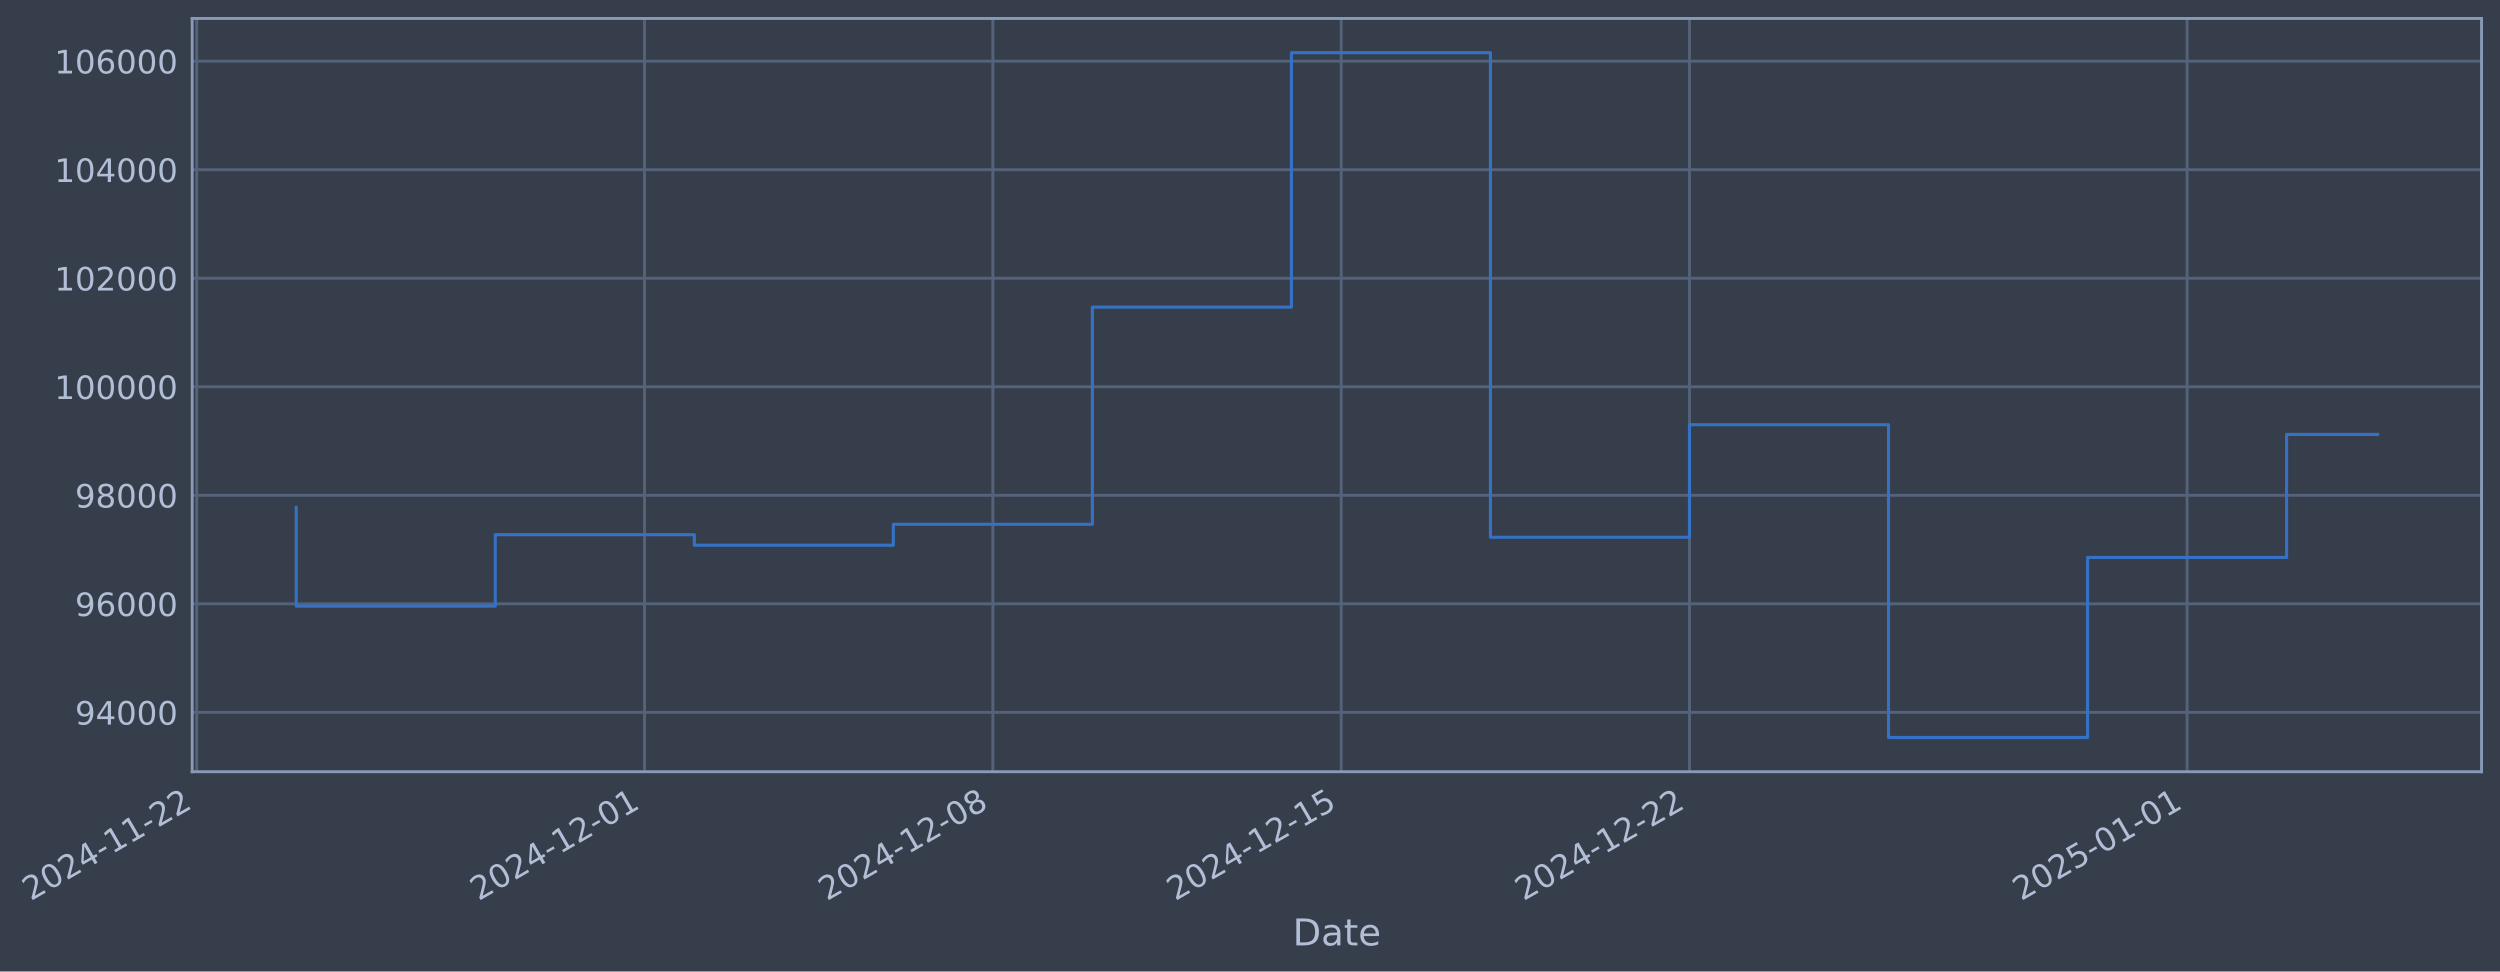
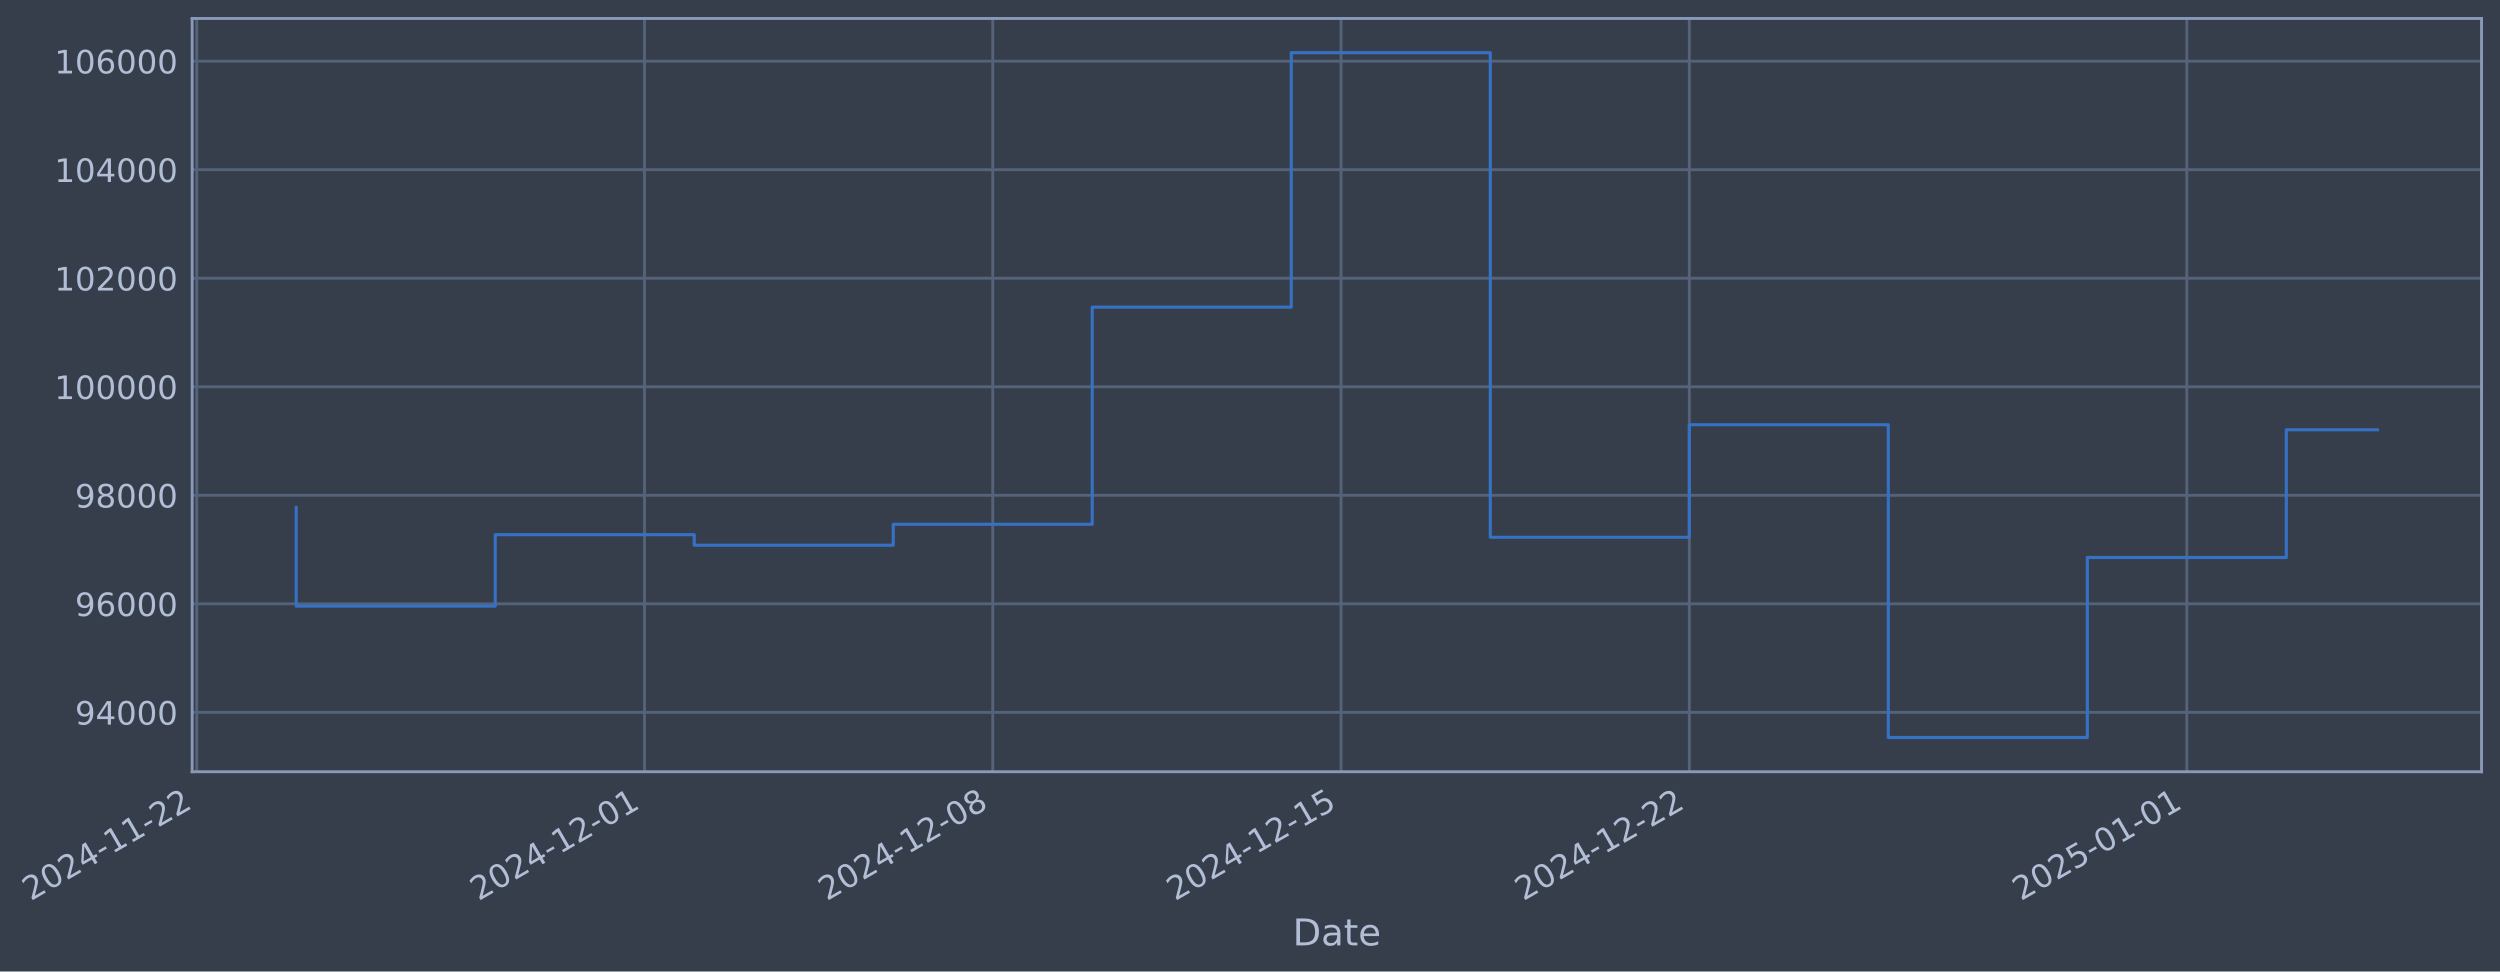
- <svg xmlns="http://www.w3.org/2000/svg" xmlns:xlink="http://www.w3.org/1999/xlink" width="974.941pt" height="378.87pt" viewBox="0 0 974.941 378.87" version="1.1">
+ <svg xmlns="http://www.w3.org/2000/svg" xmlns:xlink="http://www.w3.org/1999/xlink" width="974.935pt" height="378.87pt" viewBox="0 0 974.935 378.87" version="1.1">
  <defs>
    <style type="text/css">*{stroke-linejoin: round; stroke-linecap: butt}</style>
  </defs>
  <g id="figure_1">
    <g id="patch_1">
-       <path d="M 0 378.87  L 974.941 378.87  L 974.941 0  L 0 0  z " style="fill: #373e4b" />
+       <path d="M 0 378.87  L 974.935 378.87  L 974.935 0  L 0 0  z " style="fill: #373e4b" />
    </g>
    <g id="axes_1">
      <g id="patch_2">
-         <path d="M 74.941 300.96  L 967.741 300.96  L 967.741 7.2  L 74.941 7.2  z " style="fill: #373e4b" />
+         <path d="M 74.935 300.96  L 967.735 300.96  L 967.735 7.2  L 74.935 7.2  z " style="fill: #373e4b" />
      </g>
      <g id="matplotlib.axis_1">
        <g id="xtick_1">
          <g id="line2d_1">
-             <path d="M 76.713 300.96  L 76.713 7.2  " clip-path="url(#pfdd5d77595)" style="fill: none; stroke: #546379; stroke-width: 1.12; stroke-linecap: square" />
+             <path d="M 76.713 300.96  L 76.713 7.2  " clip-path="url(#pb327e1af8f)" style="fill: none; stroke: #546379; stroke-width: 1.12; stroke-linecap: square" />
          </g>
          <g id="line2d_2" />
          <g id="text_1">
            <g style="fill: #b1bed6" transform="translate(11.98702 351.4642) rotate(-30) scale(0.126 -0.126)">
              <defs>
                <path id="DejaVuSans-32" d="M 1228 531  L 3431 531  L 3431 0  L 469 0  L 469 531  Q 828 903 1448 1529  Q 2069 2156 2228 2338  Q 2531 2678 2651 2914  Q 2772 3150 2772 3378  Q 2772 3750 2511 3984  Q 2250 4219 1831 4219  Q 1534 4219 1204 4116  Q 875 4013 500 3803  L 500 4441  Q 881 4594 1212 4672  Q 1544 4750 1819 4750  Q 2544 4750 2975 4387  Q 3406 4025 3406 3419  Q 3406 3131 3298 2873  Q 3191 2616 2906 2266  Q 2828 2175 2409 1742  Q 1991 1309 1228 531  z " transform="scale(0.015625)" />
                <path id="DejaVuSans-30" d="M 2034 4250  Q 1547 4250 1301 3770  Q 1056 3291 1056 2328  Q 1056 1369 1301 889  Q 1547 409 2034 409  Q 2525 409 2770 889  Q 3016 1369 3016 2328  Q 3016 3291 2770 3770  Q 2525 4250 2034 4250  z M 2034 4750  Q 2819 4750 3233 4129  Q 3647 3509 3647 2328  Q 3647 1150 3233 529  Q 2819 -91 2034 -91  Q 1250 -91 836 529  Q 422 1150 422 2328  Q 422 3509 836 4129  Q 1250 4750 2034 4750  z " transform="scale(0.015625)" />
                <path id="DejaVuSans-34" d="M 2419 4116  L 825 1625  L 2419 1625  L 2419 4116  z M 2253 4666  L 3047 4666  L 3047 1625  L 3713 1625  L 3713 1100  L 3047 1100  L 3047 0  L 2419 0  L 2419 1100  L 313 1100  L 313 1709  L 2253 4666  z " transform="scale(0.015625)" />
                <path id="DejaVuSans-2d" d="M 313 2009  L 1997 2009  L 1997 1497  L 313 1497  L 313 2009  z " transform="scale(0.015625)" />
                <path id="DejaVuSans-31" d="M 794 531  L 1825 531  L 1825 4091  L 703 3866  L 703 4441  L 1819 4666  L 2450 4666  L 2450 531  L 3481 531  L 3481 0  L 794 0  L 794 531  z " transform="scale(0.015625)" />
              </defs>
              <use xlink:href="#DejaVuSans-32" />
              <use xlink:href="#DejaVuSans-30" transform="translate(63.62305 0)" />
              <use xlink:href="#DejaVuSans-32" transform="translate(127.2461 0)" />
              <use xlink:href="#DejaVuSans-34" transform="translate(190.8691 0)" />
              <use xlink:href="#DejaVuSans-2d" transform="translate(254.4922 0)" />
              <use xlink:href="#DejaVuSans-31" transform="translate(290.5762 0)" />
              <use xlink:href="#DejaVuSans-31" transform="translate(354.1992 0)" />
              <use xlink:href="#DejaVuSans-2d" transform="translate(417.8223 0)" />
              <use xlink:href="#DejaVuSans-32" transform="translate(453.9062 0)" />
              <use xlink:href="#DejaVuSans-32" transform="translate(517.5293 0)" />
            </g>
          </g>
        </g>
        <g id="xtick_2">
          <g id="line2d_3">
-             <path d="M 251.357 300.96  L 251.357 7.2  " clip-path="url(#pfdd5d77595)" style="fill: none; stroke: #546379; stroke-width: 1.12; stroke-linecap: square" />
+             <path d="M 251.334 300.96  L 251.334 7.2  " clip-path="url(#pb327e1af8f)" style="fill: none; stroke: #546379; stroke-width: 1.12; stroke-linecap: square" />
          </g>
          <g id="line2d_4" />
          <g id="text_2">
-             <g style="fill: #b1bed6" transform="translate(186.6313 351.4642) rotate(-30) scale(0.126 -0.126)">
+             <g style="fill: #b1bed6" transform="translate(186.608 351.4642) rotate(-30) scale(0.126 -0.126)">
              <use xlink:href="#DejaVuSans-32" />
              <use xlink:href="#DejaVuSans-30" transform="translate(63.62305 0)" />
              <use xlink:href="#DejaVuSans-32" transform="translate(127.2461 0)" />
              <use xlink:href="#DejaVuSans-34" transform="translate(190.8691 0)" />
              <use xlink:href="#DejaVuSans-2d" transform="translate(254.4922 0)" />
              <use xlink:href="#DejaVuSans-31" transform="translate(290.5762 0)" />
              <use xlink:href="#DejaVuSans-32" transform="translate(354.1992 0)" />
              <use xlink:href="#DejaVuSans-2d" transform="translate(417.8223 0)" />
              <use xlink:href="#DejaVuSans-30" transform="translate(453.9062 0)" />
              <use xlink:href="#DejaVuSans-31" transform="translate(517.5293 0)" />
            </g>
          </g>
        </g>
        <g id="xtick_3">
          <g id="line2d_5">
-             <path d="M 387.191 300.96  L 387.191 7.2  " clip-path="url(#pfdd5d77595)" style="fill: none; stroke: #546379; stroke-width: 1.12; stroke-linecap: square" />
+             <path d="M 387.15 300.96  L 387.15 7.2  " clip-path="url(#pb327e1af8f)" style="fill: none; stroke: #546379; stroke-width: 1.12; stroke-linecap: square" />
          </g>
          <g id="line2d_6" />
          <g id="text_3">
-             <g style="fill: #b1bed6" transform="translate(322.4658 351.4642) rotate(-30) scale(0.126 -0.126)">
+             <g style="fill: #b1bed6" transform="translate(322.4243 351.4642) rotate(-30) scale(0.126 -0.126)">
              <defs>
                <path id="DejaVuSans-38" d="M 2034 2216  Q 1584 2216 1326 1975  Q 1069 1734 1069 1313  Q 1069 891 1326 650  Q 1584 409 2034 409  Q 2484 409 2743 651  Q 3003 894 3003 1313  Q 3003 1734 2745 1975  Q 2488 2216 2034 2216  z M 1403 2484  Q 997 2584 770 2862  Q 544 3141 544 3541  Q 544 4100 942 4425  Q 1341 4750 2034 4750  Q 2731 4750 3128 4425  Q 3525 4100 3525 3541  Q 3525 3141 3298 2862  Q 3072 2584 2669 2484  Q 3125 2378 3379 2068  Q 3634 1759 3634 1313  Q 3634 634 3220 271  Q 2806 -91 2034 -91  Q 1263 -91 848 271  Q 434 634 434 1313  Q 434 1759 690 2068  Q 947 2378 1403 2484  z M 1172 3481  Q 1172 3119 1398 2916  Q 1625 2713 2034 2713  Q 2441 2713 2670 2916  Q 2900 3119 2900 3481  Q 2900 3844 2670 4047  Q 2441 4250 2034 4250  Q 1625 4250 1398 4047  Q 1172 3844 1172 3481  z " transform="scale(0.015625)" />
              </defs>
              <use xlink:href="#DejaVuSans-32" />
              <use xlink:href="#DejaVuSans-30" transform="translate(63.62305 0)" />
              <use xlink:href="#DejaVuSans-32" transform="translate(127.2461 0)" />
              <use xlink:href="#DejaVuSans-34" transform="translate(190.8691 0)" />
              <use xlink:href="#DejaVuSans-2d" transform="translate(254.4922 0)" />
              <use xlink:href="#DejaVuSans-31" transform="translate(290.5762 0)" />
              <use xlink:href="#DejaVuSans-32" transform="translate(354.1992 0)" />
              <use xlink:href="#DejaVuSans-2d" transform="translate(417.8223 0)" />
              <use xlink:href="#DejaVuSans-30" transform="translate(453.9062 0)" />
              <use xlink:href="#DejaVuSans-38" transform="translate(517.5293 0)" />
            </g>
          </g>
        </g>
        <g id="xtick_4">
          <g id="line2d_7">
-             <path d="M 523.026 300.96  L 523.026 7.2  " clip-path="url(#pfdd5d77595)" style="fill: none; stroke: #546379; stroke-width: 1.12; stroke-linecap: square" />
+             <path d="M 522.966 300.96  L 522.966 7.2  " clip-path="url(#pb327e1af8f)" style="fill: none; stroke: #546379; stroke-width: 1.12; stroke-linecap: square" />
          </g>
          <g id="line2d_8" />
          <g id="text_4">
-             <g style="fill: #b1bed6" transform="translate(458.3003 351.4642) rotate(-30) scale(0.126 -0.126)">
+             <g style="fill: #b1bed6" transform="translate(458.2406 351.4642) rotate(-30) scale(0.126 -0.126)">
              <defs>
                <path id="DejaVuSans-35" d="M 691 4666  L 3169 4666  L 3169 4134  L 1269 4134  L 1269 2991  Q 1406 3038 1543 3061  Q 1681 3084 1819 3084  Q 2600 3084 3056 2656  Q 3513 2228 3513 1497  Q 3513 744 3044 326  Q 2575 -91 1722 -91  Q 1428 -91 1123 -41  Q 819 9 494 109  L 494 744  Q 775 591 1075 516  Q 1375 441 1709 441  Q 2250 441 2565 725  Q 2881 1009 2881 1497  Q 2881 1984 2565 2268  Q 2250 2553 1709 2553  Q 1456 2553 1204 2497  Q 953 2441 691 2322  L 691 4666  z " transform="scale(0.015625)" />
              </defs>
              <use xlink:href="#DejaVuSans-32" />
              <use xlink:href="#DejaVuSans-30" transform="translate(63.62305 0)" />
              <use xlink:href="#DejaVuSans-32" transform="translate(127.2461 0)" />
              <use xlink:href="#DejaVuSans-34" transform="translate(190.8691 0)" />
              <use xlink:href="#DejaVuSans-2d" transform="translate(254.4922 0)" />
              <use xlink:href="#DejaVuSans-31" transform="translate(290.5762 0)" />
              <use xlink:href="#DejaVuSans-32" transform="translate(354.1992 0)" />
              <use xlink:href="#DejaVuSans-2d" transform="translate(417.8223 0)" />
              <use xlink:href="#DejaVuSans-31" transform="translate(453.9062 0)" />
              <use xlink:href="#DejaVuSans-35" transform="translate(517.5293 0)" />
            </g>
          </g>
        </g>
        <g id="xtick_5">
          <g id="line2d_9">
-             <path d="M 658.86 300.96  L 658.86 7.2  " clip-path="url(#pfdd5d77595)" style="fill: none; stroke: #546379; stroke-width: 1.12; stroke-linecap: square" />
+             <path d="M 658.782 300.96  L 658.782 7.2  " clip-path="url(#pb327e1af8f)" style="fill: none; stroke: #546379; stroke-width: 1.12; stroke-linecap: square" />
          </g>
          <g id="line2d_10" />
          <g id="text_5">
-             <g style="fill: #b1bed6" transform="translate(594.1348 351.4642) rotate(-30) scale(0.126 -0.126)">
+             <g style="fill: #b1bed6" transform="translate(594.057 351.4642) rotate(-30) scale(0.126 -0.126)">
              <use xlink:href="#DejaVuSans-32" />
              <use xlink:href="#DejaVuSans-30" transform="translate(63.62305 0)" />
              <use xlink:href="#DejaVuSans-32" transform="translate(127.2461 0)" />
              <use xlink:href="#DejaVuSans-34" transform="translate(190.8691 0)" />
              <use xlink:href="#DejaVuSans-2d" transform="translate(254.4922 0)" />
              <use xlink:href="#DejaVuSans-31" transform="translate(290.5762 0)" />
              <use xlink:href="#DejaVuSans-32" transform="translate(354.1992 0)" />
              <use xlink:href="#DejaVuSans-2d" transform="translate(417.8223 0)" />
              <use xlink:href="#DejaVuSans-32" transform="translate(453.9062 0)" />
              <use xlink:href="#DejaVuSans-32" transform="translate(517.5293 0)" />
            </g>
          </g>
        </g>
        <g id="xtick_6">
          <g id="line2d_11">
-             <path d="M 852.91 300.96  L 852.91 7.2  " clip-path="url(#pfdd5d77595)" style="fill: none; stroke: #546379; stroke-width: 1.12; stroke-linecap: square" />
+             <path d="M 852.806 300.96  L 852.806 7.2  " clip-path="url(#pb327e1af8f)" style="fill: none; stroke: #546379; stroke-width: 1.12; stroke-linecap: square" />
          </g>
          <g id="line2d_12" />
          <g id="text_6">
-             <g style="fill: #b1bed6" transform="translate(788.184 351.4642) rotate(-30) scale(0.126 -0.126)">
+             <g style="fill: #b1bed6" transform="translate(788.0803 351.4642) rotate(-30) scale(0.126 -0.126)">
              <use xlink:href="#DejaVuSans-32" />
              <use xlink:href="#DejaVuSans-30" transform="translate(63.62305 0)" />
              <use xlink:href="#DejaVuSans-32" transform="translate(127.2461 0)" />
              <use xlink:href="#DejaVuSans-35" transform="translate(190.8691 0)" />
              <use xlink:href="#DejaVuSans-2d" transform="translate(254.4922 0)" />
              <use xlink:href="#DejaVuSans-30" transform="translate(290.5762 0)" />
              <use xlink:href="#DejaVuSans-31" transform="translate(354.1992 0)" />
              <use xlink:href="#DejaVuSans-2d" transform="translate(417.8223 0)" />
              <use xlink:href="#DejaVuSans-30" transform="translate(453.9062 0)" />
              <use xlink:href="#DejaVuSans-31" transform="translate(517.5293 0)" />
            </g>
          </g>
        </g>
        <g id="text_7">
-           <g style="fill: #b1bed6" transform="translate(504.1314 368.6753) scale(0.144 -0.144)">
+           <g style="fill: #b1bed6" transform="translate(504.1262 368.6753) scale(0.144 -0.144)">
            <defs>
              <path id="DejaVuSans-44" d="M 1259 4147  L 1259 519  L 2022 519  Q 2988 519 3436 956  Q 3884 1394 3884 2338  Q 3884 3275 3436 3711  Q 2988 4147 2022 4147  L 1259 4147  z M 628 4666  L 1925 4666  Q 3281 4666 3915 4102  Q 4550 3538 4550 2338  Q 4550 1131 3912 565  Q 3275 0 1925 0  L 628 0  L 628 4666  z " transform="scale(0.015625)" />
              <path id="DejaVuSans-61" d="M 2194 1759  Q 1497 1759 1228 1600  Q 959 1441 959 1056  Q 959 750 1161 570  Q 1363 391 1709 391  Q 2188 391 2477 730  Q 2766 1069 2766 1631  L 2766 1759  L 2194 1759  z M 3341 1997  L 3341 0  L 2766 0  L 2766 531  Q 2569 213 2275 61  Q 1981 -91 1556 -91  Q 1019 -91 701 211  Q 384 513 384 1019  Q 384 1609 779 1909  Q 1175 2209 1959 2209  L 2766 2209  L 2766 2266  Q 2766 2663 2505 2880  Q 2244 3097 1772 3097  Q 1472 3097 1187 3025  Q 903 2953 641 2809  L 641 3341  Q 956 3463 1253 3523  Q 1550 3584 1831 3584  Q 2591 3584 2966 3190  Q 3341 2797 3341 1997  z " transform="scale(0.015625)" />
              <path id="DejaVuSans-74" d="M 1172 4494  L 1172 3500  L 2356 3500  L 2356 3053  L 1172 3053  L 1172 1153  Q 1172 725 1289 603  Q 1406 481 1766 481  L 2356 481  L 2356 0  L 1766 0  Q 1100 0 847 248  Q 594 497 594 1153  L 594 3053  L 172 3053  L 172 3500  L 594 3500  L 594 4494  L 1172 4494  z " transform="scale(0.015625)" />
              <path id="DejaVuSans-65" d="M 3597 1894  L 3597 1613  L 953 1613  Q 991 1019 1311 708  Q 1631 397 2203 397  Q 2534 397 2845 478  Q 3156 559 3463 722  L 3463 178  Q 3153 47 2828 -22  Q 2503 -91 2169 -91  Q 1331 -91 842 396  Q 353 884 353 1716  Q 353 2575 817 3079  Q 1281 3584 2069 3584  Q 2775 3584 3186 3129  Q 3597 2675 3597 1894  z M 3022 2063  Q 3016 2534 2758 2815  Q 2500 3097 2075 3097  Q 1594 3097 1305 2825  Q 1016 2553 972 2059  L 3022 2063  z " transform="scale(0.015625)" />
            </defs>
            <use xlink:href="#DejaVuSans-44" />
            <use xlink:href="#DejaVuSans-61" transform="translate(77.00195 0)" />
            <use xlink:href="#DejaVuSans-74" transform="translate(138.2812 0)" />
            <use xlink:href="#DejaVuSans-65" transform="translate(177.4902 0)" />
          </g>
        </g>
      </g>
      <g id="matplotlib.axis_2">
        <g id="ytick_1">
          <g id="line2d_13">
-             <path d="M 74.941 277.797  L 967.741 277.797  " clip-path="url(#pfdd5d77595)" style="fill: none; stroke: #546379; stroke-width: 1.12; stroke-linecap: square" />
+             <path d="M 74.935 277.797  L 967.735 277.797  " clip-path="url(#pb327e1af8f)" style="fill: none; stroke: #546379; stroke-width: 1.12; stroke-linecap: square" />
          </g>
          <g id="line2d_14" />
          <g id="text_8">
-             <g style="fill: #b1bed6" transform="translate(29.25681 282.5841) scale(0.126 -0.126)">
+             <g style="fill: #b1bed6" transform="translate(29.25162 282.5841) scale(0.126 -0.126)">
              <defs>
                <path id="DejaVuSans-39" d="M 703 97  L 703 672  Q 941 559 1184 500  Q 1428 441 1663 441  Q 2288 441 2617 861  Q 2947 1281 2994 2138  Q 2813 1869 2534 1725  Q 2256 1581 1919 1581  Q 1219 1581 811 2004  Q 403 2428 403 3163  Q 403 3881 828 4315  Q 1253 4750 1959 4750  Q 2769 4750 3195 4129  Q 3622 3509 3622 2328  Q 3622 1225 3098 567  Q 2575 -91 1691 -91  Q 1453 -91 1209 -44  Q 966 3 703 97  z M 1959 2075  Q 2384 2075 2632 2365  Q 2881 2656 2881 3163  Q 2881 3666 2632 3958  Q 2384 4250 1959 4250  Q 1534 4250 1286 3958  Q 1038 3666 1038 3163  Q 1038 2656 1286 2365  Q 1534 2075 1959 2075  z " transform="scale(0.015625)" />
              </defs>
              <use xlink:href="#DejaVuSans-39" />
              <use xlink:href="#DejaVuSans-34" transform="translate(63.62305 0)" />
              <use xlink:href="#DejaVuSans-30" transform="translate(127.2461 0)" />
              <use xlink:href="#DejaVuSans-30" transform="translate(190.8691 0)" />
              <use xlink:href="#DejaVuSans-30" transform="translate(254.4922 0)" />
            </g>
          </g>
        </g>
        <g id="ytick_2">
          <g id="line2d_15">
-             <path d="M 74.941 235.473  L 967.741 235.473  " clip-path="url(#pfdd5d77595)" style="fill: none; stroke: #546379; stroke-width: 1.12; stroke-linecap: square" />
+             <path d="M 74.935 235.473  L 967.735 235.473  " clip-path="url(#pb327e1af8f)" style="fill: none; stroke: #546379; stroke-width: 1.12; stroke-linecap: square" />
          </g>
          <g id="line2d_16" />
          <g id="text_9">
-             <g style="fill: #b1bed6" transform="translate(29.25681 240.2602) scale(0.126 -0.126)">
+             <g style="fill: #b1bed6" transform="translate(29.25162 240.2602) scale(0.126 -0.126)">
              <defs>
                <path id="DejaVuSans-36" d="M 2113 2584  Q 1688 2584 1439 2293  Q 1191 2003 1191 1497  Q 1191 994 1439 701  Q 1688 409 2113 409  Q 2538 409 2786 701  Q 3034 994 3034 1497  Q 3034 2003 2786 2293  Q 2538 2584 2113 2584  z M 3366 4563  L 3366 3988  Q 3128 4100 2886 4159  Q 2644 4219 2406 4219  Q 1781 4219 1451 3797  Q 1122 3375 1075 2522  Q 1259 2794 1537 2939  Q 1816 3084 2150 3084  Q 2853 3084 3261 2657  Q 3669 2231 3669 1497  Q 3669 778 3244 343  Q 2819 -91 2113 -91  Q 1303 -91 875 529  Q 447 1150 447 2328  Q 447 3434 972 4092  Q 1497 4750 2381 4750  Q 2619 4750 2861 4703  Q 3103 4656 3366 4563  z " transform="scale(0.015625)" />
              </defs>
              <use xlink:href="#DejaVuSans-39" />
              <use xlink:href="#DejaVuSans-36" transform="translate(63.62305 0)" />
              <use xlink:href="#DejaVuSans-30" transform="translate(127.2461 0)" />
              <use xlink:href="#DejaVuSans-30" transform="translate(190.8691 0)" />
              <use xlink:href="#DejaVuSans-30" transform="translate(254.4922 0)" />
            </g>
          </g>
        </g>
        <g id="ytick_3">
          <g id="line2d_17">
-             <path d="M 74.941 193.149  L 967.741 193.149  " clip-path="url(#pfdd5d77595)" style="fill: none; stroke: #546379; stroke-width: 1.12; stroke-linecap: square" />
+             <path d="M 74.935 193.149  L 967.735 193.149  " clip-path="url(#pb327e1af8f)" style="fill: none; stroke: #546379; stroke-width: 1.12; stroke-linecap: square" />
          </g>
          <g id="line2d_18" />
          <g id="text_10">
-             <g style="fill: #b1bed6" transform="translate(29.25681 197.9364) scale(0.126 -0.126)">
+             <g style="fill: #b1bed6" transform="translate(29.25162 197.9364) scale(0.126 -0.126)">
              <use xlink:href="#DejaVuSans-39" />
              <use xlink:href="#DejaVuSans-38" transform="translate(63.62305 0)" />
              <use xlink:href="#DejaVuSans-30" transform="translate(127.2461 0)" />
              <use xlink:href="#DejaVuSans-30" transform="translate(190.8691 0)" />
              <use xlink:href="#DejaVuSans-30" transform="translate(254.4922 0)" />
            </g>
          </g>
        </g>
        <g id="ytick_4">
          <g id="line2d_19">
-             <path d="M 74.941 150.826  L 967.741 150.826  " clip-path="url(#pfdd5d77595)" style="fill: none; stroke: #546379; stroke-width: 1.12; stroke-linecap: square" />
+             <path d="M 74.935 150.826  L 967.735 150.826  " clip-path="url(#pb327e1af8f)" style="fill: none; stroke: #546379; stroke-width: 1.12; stroke-linecap: square" />
          </g>
          <g id="line2d_20" />
          <g id="text_11">
-             <g style="fill: #b1bed6" transform="translate(21.24006 155.6126) scale(0.126 -0.126)">
+             <g style="fill: #b1bed6" transform="translate(21.23487 155.6126) scale(0.126 -0.126)">
              <use xlink:href="#DejaVuSans-31" />
              <use xlink:href="#DejaVuSans-30" transform="translate(63.62305 0)" />
              <use xlink:href="#DejaVuSans-30" transform="translate(127.2461 0)" />
              <use xlink:href="#DejaVuSans-30" transform="translate(190.8691 0)" />
              <use xlink:href="#DejaVuSans-30" transform="translate(254.4922 0)" />
              <use xlink:href="#DejaVuSans-30" transform="translate(318.1152 0)" />
            </g>
          </g>
        </g>
        <g id="ytick_5">
          <g id="line2d_21">
-             <path d="M 74.941 108.502  L 967.741 108.502  " clip-path="url(#pfdd5d77595)" style="fill: none; stroke: #546379; stroke-width: 1.12; stroke-linecap: square" />
+             <path d="M 74.935 108.502  L 967.735 108.502  " clip-path="url(#pb327e1af8f)" style="fill: none; stroke: #546379; stroke-width: 1.12; stroke-linecap: square" />
          </g>
          <g id="line2d_22" />
          <g id="text_12">
-             <g style="fill: #b1bed6" transform="translate(21.24006 113.2888) scale(0.126 -0.126)">
+             <g style="fill: #b1bed6" transform="translate(21.23487 113.2888) scale(0.126 -0.126)">
              <use xlink:href="#DejaVuSans-31" />
              <use xlink:href="#DejaVuSans-30" transform="translate(63.62305 0)" />
              <use xlink:href="#DejaVuSans-32" transform="translate(127.2461 0)" />
              <use xlink:href="#DejaVuSans-30" transform="translate(190.8691 0)" />
              <use xlink:href="#DejaVuSans-30" transform="translate(254.4922 0)" />
              <use xlink:href="#DejaVuSans-30" transform="translate(318.1152 0)" />
            </g>
          </g>
        </g>
        <g id="ytick_6">
          <g id="line2d_23">
-             <path d="M 74.941 66.178  L 967.741 66.178  " clip-path="url(#pfdd5d77595)" style="fill: none; stroke: #546379; stroke-width: 1.12; stroke-linecap: square" />
+             <path d="M 74.935 66.178  L 967.735 66.178  " clip-path="url(#pb327e1af8f)" style="fill: none; stroke: #546379; stroke-width: 1.12; stroke-linecap: square" />
          </g>
          <g id="line2d_24" />
          <g id="text_13">
-             <g style="fill: #b1bed6" transform="translate(21.24006 70.96502) scale(0.126 -0.126)">
+             <g style="fill: #b1bed6" transform="translate(21.23487 70.96502) scale(0.126 -0.126)">
              <use xlink:href="#DejaVuSans-31" />
              <use xlink:href="#DejaVuSans-30" transform="translate(63.62305 0)" />
              <use xlink:href="#DejaVuSans-34" transform="translate(127.2461 0)" />
              <use xlink:href="#DejaVuSans-30" transform="translate(190.8691 0)" />
              <use xlink:href="#DejaVuSans-30" transform="translate(254.4922 0)" />
              <use xlink:href="#DejaVuSans-30" transform="translate(318.1152 0)" />
            </g>
          </g>
        </g>
        <g id="ytick_7">
          <g id="line2d_25">
-             <path d="M 74.941 23.854  L 967.741 23.854  " clip-path="url(#pfdd5d77595)" style="fill: none; stroke: #546379; stroke-width: 1.12; stroke-linecap: square" />
+             <path d="M 74.935 23.854  L 967.735 23.854  " clip-path="url(#pb327e1af8f)" style="fill: none; stroke: #546379; stroke-width: 1.12; stroke-linecap: square" />
          </g>
          <g id="line2d_26" />
          <g id="text_14">
-             <g style="fill: #b1bed6" transform="translate(21.24006 28.64121) scale(0.126 -0.126)">
+             <g style="fill: #b1bed6" transform="translate(21.23487 28.64121) scale(0.126 -0.126)">
              <use xlink:href="#DejaVuSans-31" />
              <use xlink:href="#DejaVuSans-30" transform="translate(63.62305 0)" />
              <use xlink:href="#DejaVuSans-36" transform="translate(127.2461 0)" />
              <use xlink:href="#DejaVuSans-30" transform="translate(190.8691 0)" />
              <use xlink:href="#DejaVuSans-30" transform="translate(254.4922 0)" />
              <use xlink:href="#DejaVuSans-30" transform="translate(318.1152 0)" />
            </g>
          </g>
        </g>
      </g>
      <g id="line2d_27">
-         <path d="M 115.522 197.87  L 115.522 236.383  L 193.142 236.383  L 193.142 208.521  L 270.762 208.521  L 270.762 212.628  L 348.381 212.628  L 348.381 204.459  L 426.001 204.459  L 426.001 119.77  L 503.621 119.77  L 503.621 20.553  L 581.241 20.553  L 581.241 209.517  L 658.86 209.517  L 658.86 165.636  L 736.48 165.636  L 736.48 287.607  L 814.1 287.607  L 814.1 217.409  L 891.719 217.409  L 891.719 169.42  L 927.159 169.42  " clip-path="url(#pfdd5d77595)" style="fill: none; stroke: #3572c6; stroke-width: 1.2; stroke-linecap: square" />
+         <path d="M 115.517 197.87  L 115.517 236.383  L 193.127 236.383  L 193.127 208.521  L 270.736 208.521  L 270.736 212.628  L 348.345 212.628  L 348.345 204.459  L 425.954 204.459  L 425.954 119.77  L 503.564 119.77  L 503.564 20.553  L 581.173 20.553  L 581.173 209.517  L 658.782 209.517  L 658.782 165.636  L 736.392 165.636  L 736.392 287.607  L 814.001 287.607  L 814.001 217.409  L 891.61 217.409  L 891.61 167.602  L 927.154 167.602  " clip-path="url(#pb327e1af8f)" style="fill: none; stroke: #3572c6; stroke-width: 1.2; stroke-linecap: square" />
      </g>
      <g id="patch_3">
-         <path d="M 74.941 300.96  L 74.941 7.2  " style="fill: none; stroke: #899ab8; stroke-width: 1.12; stroke-linejoin: miter; stroke-linecap: square" />
+         <path d="M 74.935 300.96  L 74.935 7.2  " style="fill: none; stroke: #899ab8; stroke-width: 1.12; stroke-linejoin: miter; stroke-linecap: square" />
      </g>
      <g id="patch_4">
-         <path d="M 967.741 300.96  L 967.741 7.2  " style="fill: none; stroke: #899ab8; stroke-width: 1.12; stroke-linejoin: miter; stroke-linecap: square" />
+         <path d="M 967.735 300.96  L 967.735 7.2  " style="fill: none; stroke: #899ab8; stroke-width: 1.12; stroke-linejoin: miter; stroke-linecap: square" />
      </g>
      <g id="patch_5">
-         <path d="M 74.941 300.96  L 967.741 300.96  " style="fill: none; stroke: #899ab8; stroke-width: 1.12; stroke-linejoin: miter; stroke-linecap: square" />
+         <path d="M 74.935 300.96  L 967.735 300.96  " style="fill: none; stroke: #899ab8; stroke-width: 1.12; stroke-linejoin: miter; stroke-linecap: square" />
      </g>
      <g id="patch_6">
-         <path d="M 74.941 7.2  L 967.741 7.2  " style="fill: none; stroke: #899ab8; stroke-width: 1.12; stroke-linejoin: miter; stroke-linecap: square" />
+         <path d="M 74.935 7.2  L 967.735 7.2  " style="fill: none; stroke: #899ab8; stroke-width: 1.12; stroke-linejoin: miter; stroke-linecap: square" />
      </g>
    </g>
  </g>
  <defs>
-     <clipPath id="pfdd5d77595">
-       <rect x="74.941" y="7.2" width="892.8" height="293.76" />
+     <clipPath id="pb327e1af8f">
+       <rect x="74.935" y="7.2" width="892.8" height="293.76" />
    </clipPath>
  </defs>
</svg>
